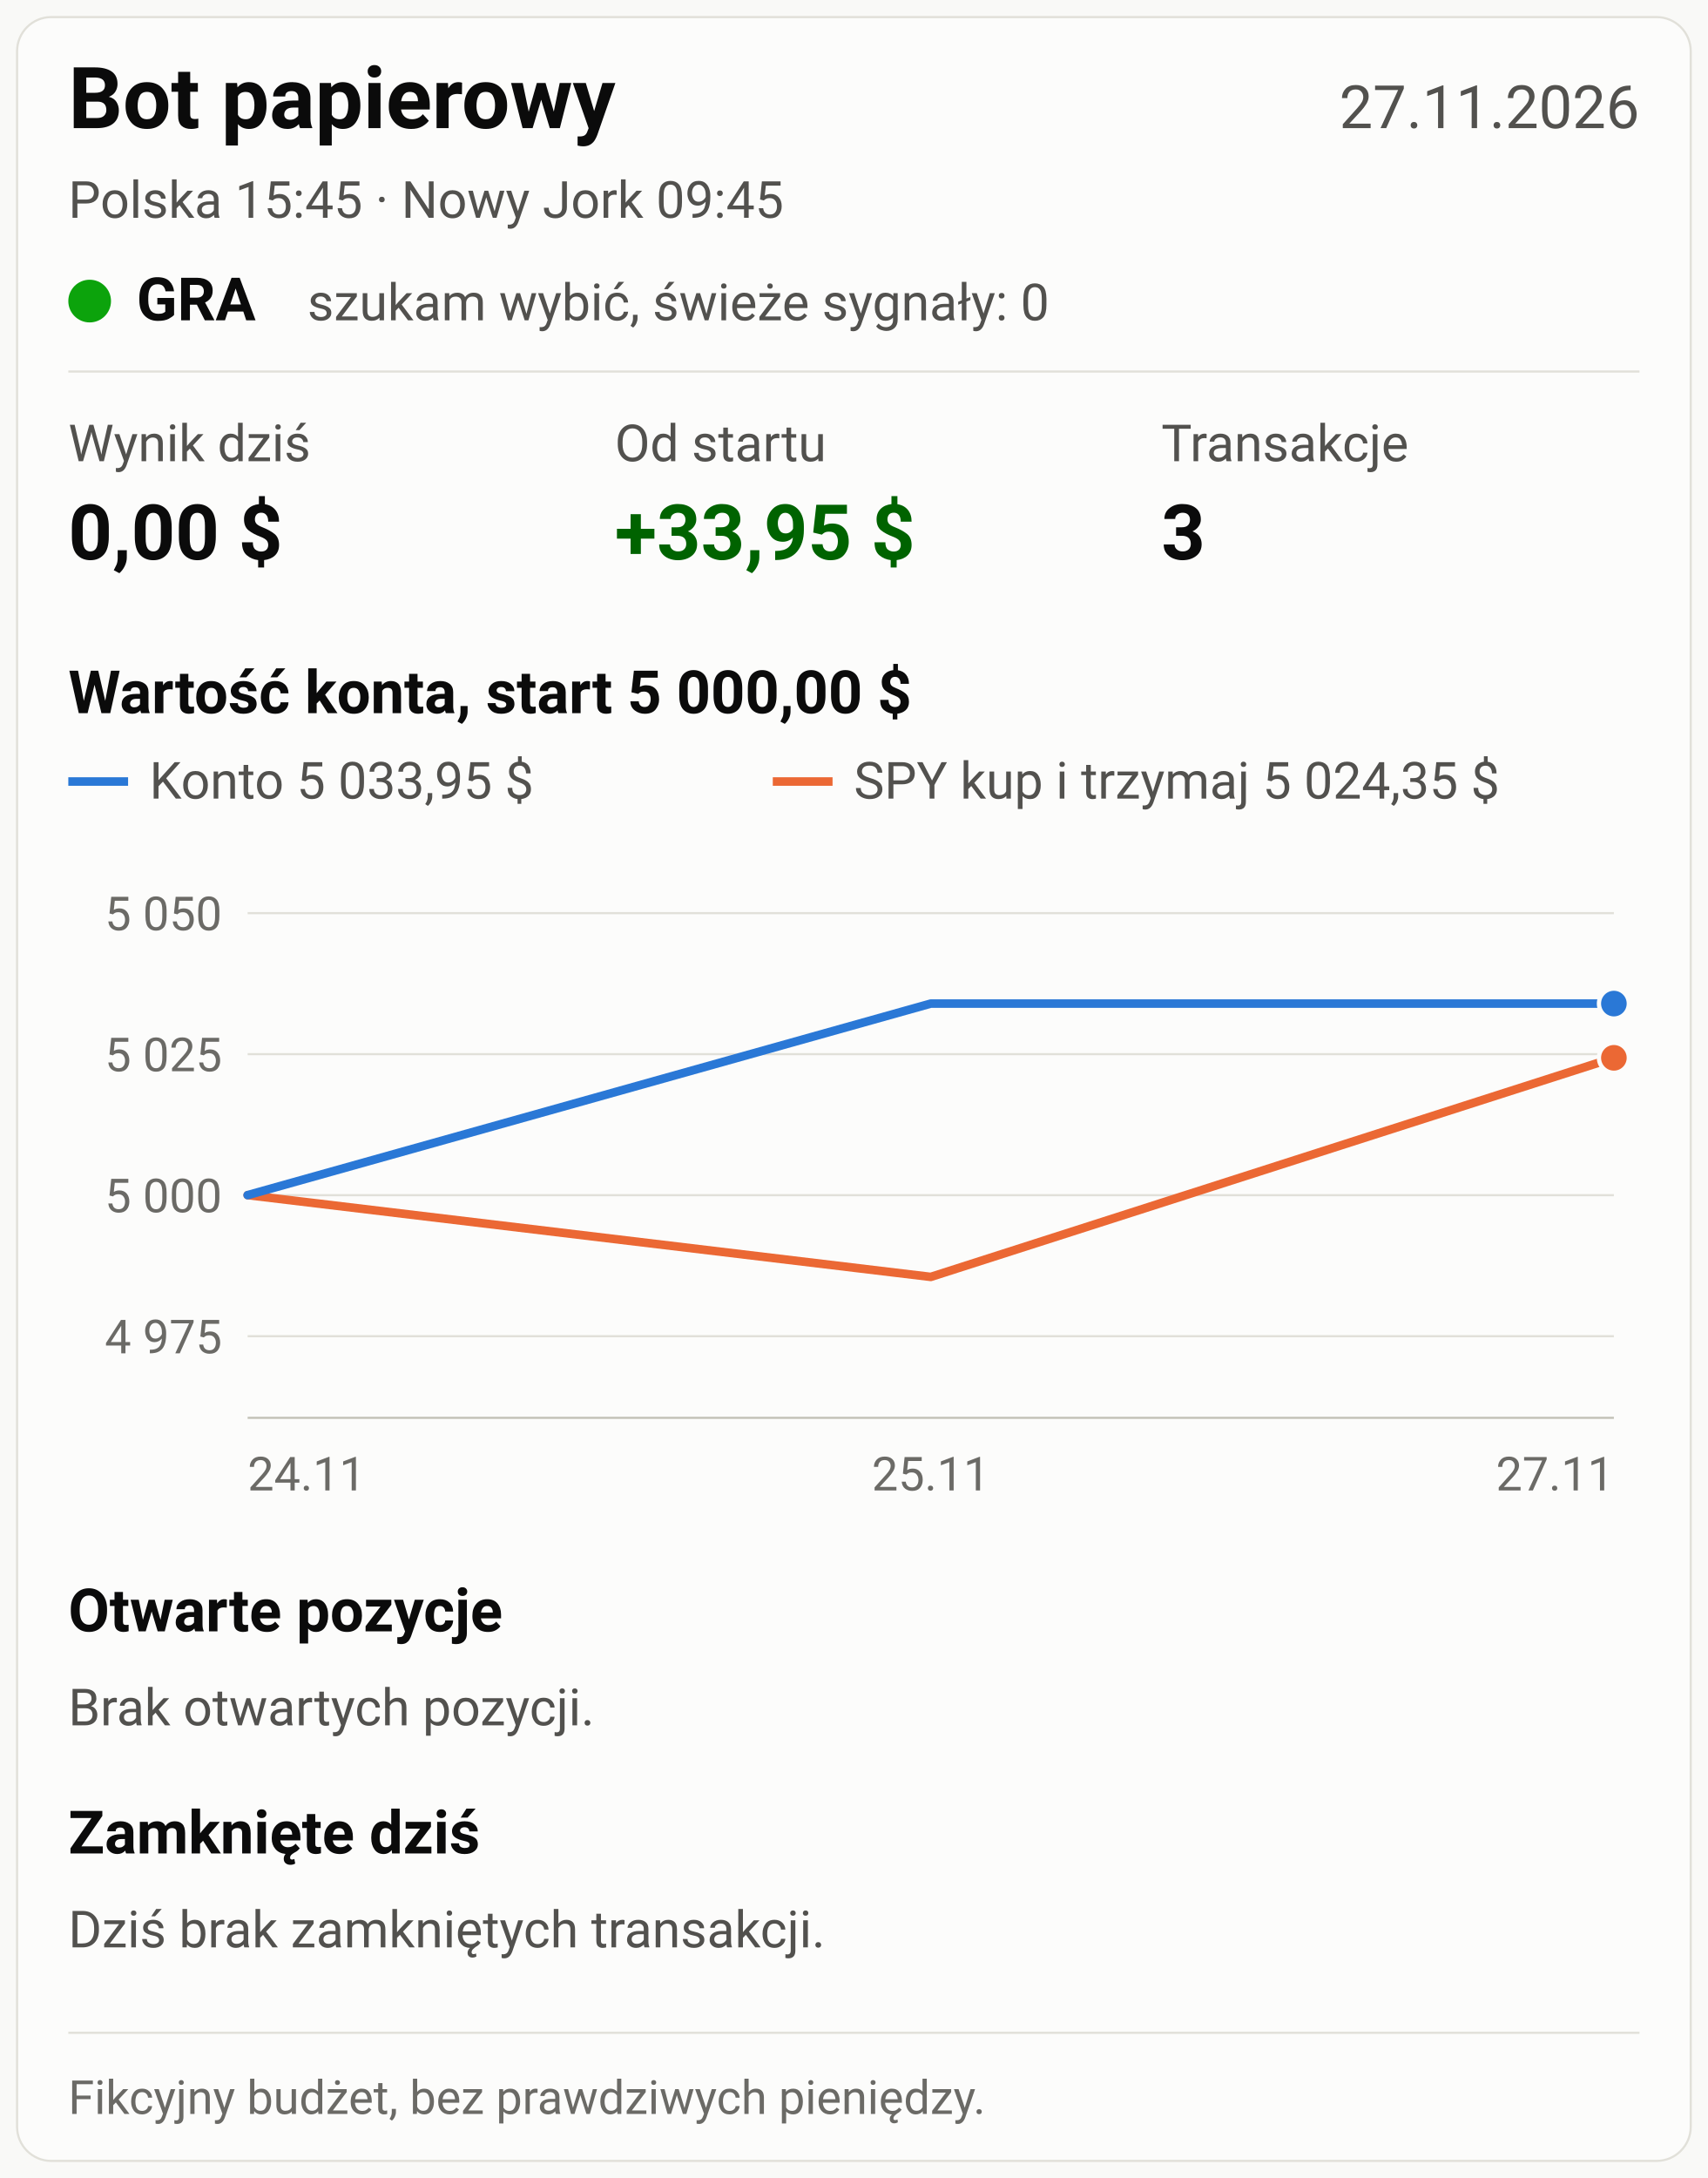
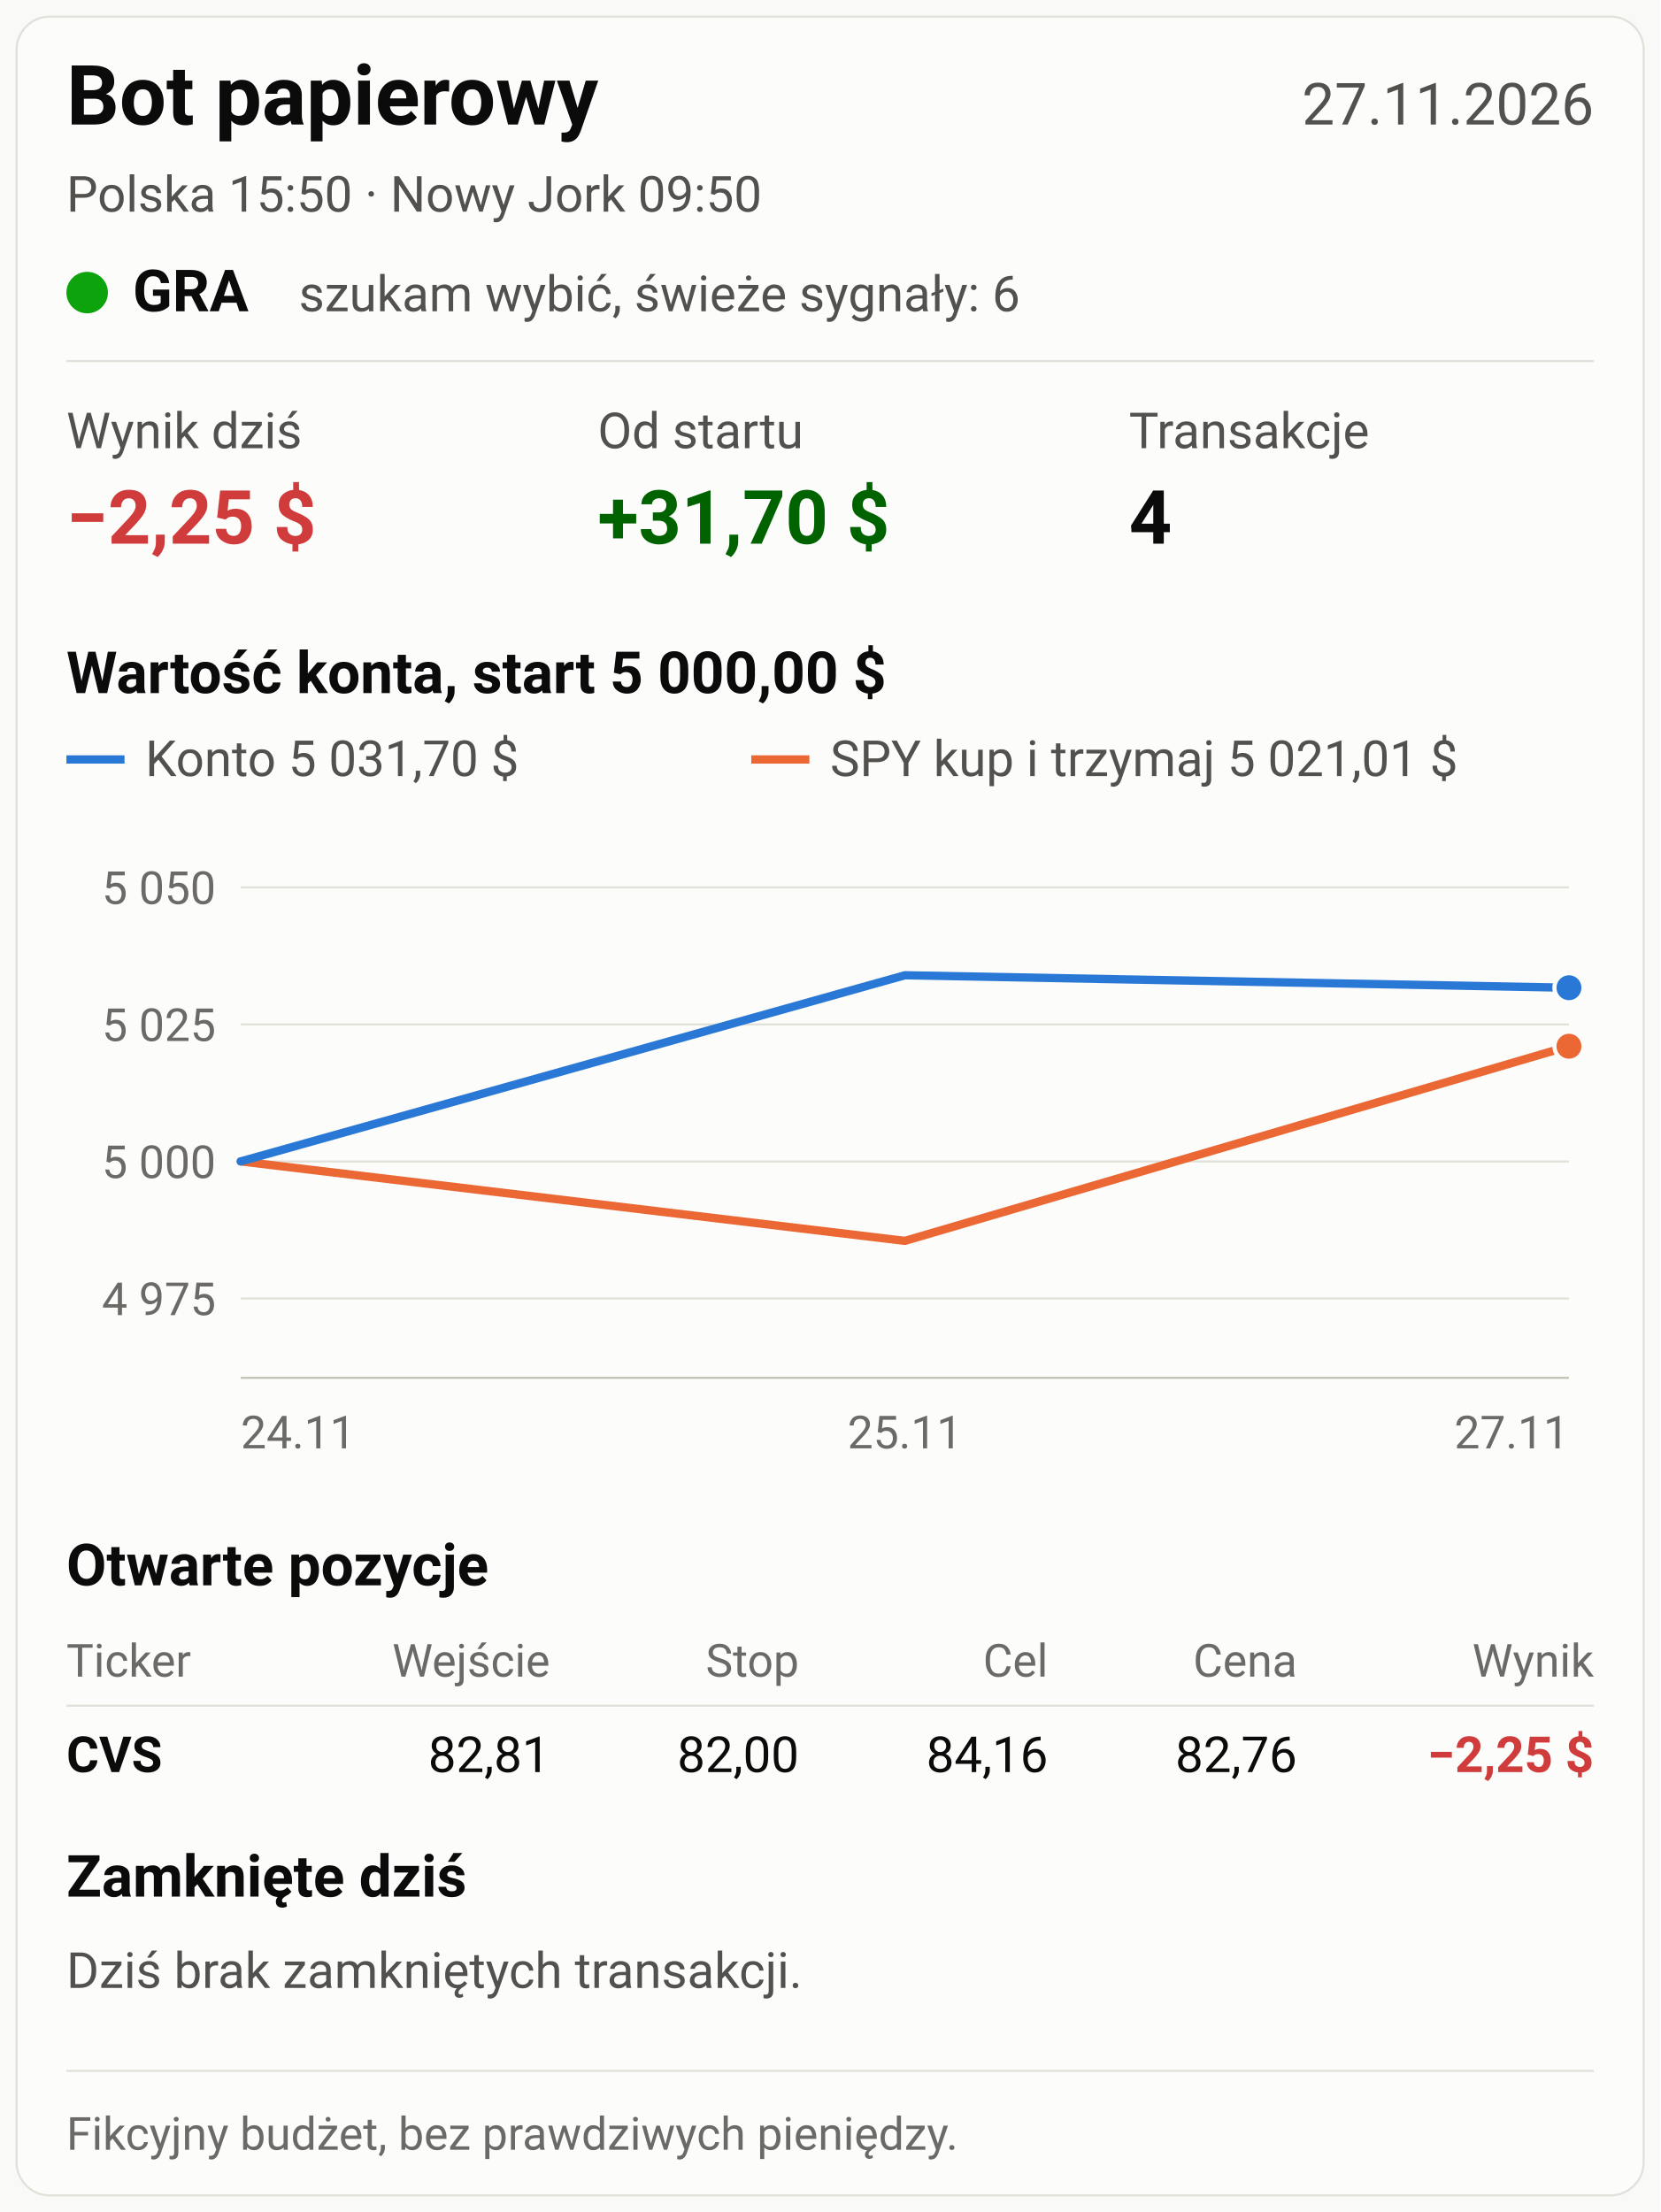
- <svg xmlns="http://www.w3.org/2000/svg" viewBox="0 0 800 1020" width="800" height="1020" font-family="system-ui, -apple-system, 'Segoe UI', Roboto, Arial, sans-serif" role="img">
-   <rect width="800" height="1020" fill="#f9f9f7" />
-   <rect x="8" y="8" width="784" height="1004" rx="16" fill="#fcfcfb" stroke="#e1e0d9" />
+ <svg xmlns="http://www.w3.org/2000/svg" viewBox="0 0 800 1066" width="800" height="1066" font-family="system-ui, -apple-system, 'Segoe UI', Roboto, Arial, sans-serif" role="img">
+   <rect width="800" height="1066" fill="#f9f9f7" />
+   <rect x="8" y="8" width="784" height="1050" rx="16" fill="#fcfcfb" stroke="#e1e0d9" />
  <text x="32" y="60" font-size="40" fill="#0b0b0b" font-weight="700" text-anchor="start">Bot papierowy</text>
  <text x="768" y="60" font-size="28" fill="#52514e" font-weight="400" text-anchor="end">27.11.2026</text>
-   <text x="32" y="102" font-size="24" fill="#52514e" font-weight="400" text-anchor="start">Polska 15:45   ·   Nowy Jork 09:45</text>
+   <text x="32" y="102" font-size="24" fill="#52514e" font-weight="400" text-anchor="start">Polska 15:50   ·   Nowy Jork 09:50</text>
  <circle cx="42" cy="141" r="10" fill="#0ca30c" />
  <text x="64" y="150" font-size="28" fill="#0b0b0b" font-weight="700" text-anchor="start">GRA</text>
-   <text x="144" y="150" font-size="24" fill="#52514e" font-weight="400" text-anchor="start">szukam wybić, świeże sygnały: 0</text>
+   <text x="144" y="150" font-size="24" fill="#52514e" font-weight="400" text-anchor="start">szukam wybić, świeże sygnały: 6</text>
  <line x1="32" y1="174" x2="768" y2="174" stroke="#e1e0d9" stroke-width="1" />
  <text x="32" y="216" font-size="24" fill="#52514e" font-weight="400" text-anchor="start">Wynik dziś</text>
-   <text x="32" y="262" font-size="36" fill="#0b0b0b" font-weight="700" text-anchor="start">0,00 $</text>
+   <text x="32" y="262" font-size="36" fill="#d03b3b" font-weight="700" text-anchor="start">−2,25 $</text>
  <text x="288" y="216" font-size="24" fill="#52514e" font-weight="400" text-anchor="start">Od startu</text>
-   <text x="288" y="262" font-size="36" fill="#006300" font-weight="700" text-anchor="start">+33,95 $</text>
+   <text x="288" y="262" font-size="36" fill="#006300" font-weight="700" text-anchor="start">+31,70 $</text>
  <text x="544" y="216" font-size="24" fill="#52514e" font-weight="400" text-anchor="start">Transakcje</text>
-   <text x="544" y="262" font-size="36" fill="#0b0b0b" font-weight="700" text-anchor="start">3</text>
+   <text x="544" y="262" font-size="36" fill="#0b0b0b" font-weight="700" text-anchor="start">4</text>
  <text x="32" y="334" font-size="28" fill="#0b0b0b" font-weight="600" text-anchor="start">Wartość konta, start 5 000,00 $</text>
  <line x1="32" y1="366" x2="60" y2="366" stroke="#2a78d6" stroke-width="4" />
-   <text x="70" y="374" font-size="24" fill="#52514e" font-weight="400" text-anchor="start">Konto 5 033,95 $</text>
+   <text x="70" y="374" font-size="24" fill="#52514e" font-weight="400" text-anchor="start">Konto 5 031,70 $</text>
  <line x1="362" y1="366" x2="390" y2="366" stroke="#eb6834" stroke-width="4" />
-   <text x="400" y="374" font-size="24" fill="#52514e" font-weight="400" text-anchor="start">SPY kup i trzymaj 5 024,35 $</text>
+   <text x="400" y="374" font-size="24" fill="#52514e" font-weight="400" text-anchor="start">SPY kup i trzymaj 5 021,01 $</text>
  <line x1="116" y1="625.776" x2="756" y2="625.776" stroke="#e1e0d9" stroke-width="1" />
  <text x="104" y="633.776" font-size="22" fill="#6b6a66" font-weight="400" text-anchor="end">4 975</text>
  <line x1="116" y1="559.732" x2="756" y2="559.732" stroke="#e1e0d9" stroke-width="1" />
  <text x="104" y="567.732" font-size="22" fill="#6b6a66" font-weight="400" text-anchor="end">5 000</text>
  <line x1="116" y1="493.688" x2="756" y2="493.688" stroke="#e1e0d9" stroke-width="1" />
  <text x="104" y="501.688" font-size="22" fill="#6b6a66" font-weight="400" text-anchor="end">5 025</text>
  <line x1="116" y1="427.644" x2="756" y2="427.644" stroke="#e1e0d9" stroke-width="1" />
  <text x="104" y="435.644" font-size="22" fill="#6b6a66" font-weight="400" text-anchor="end">5 050</text>
  <line x1="116" y1="664" x2="756" y2="664" stroke="#c3c2b7" stroke-width="1" />
-   <polyline fill="none" stroke="#eb6834" stroke-width="4" stroke-linejoin="round" stroke-linecap="round" points="116.0,559.7 436.0,598.0 756.0,495.4" />
-   <circle cx="756.0" cy="495.4" r="7" fill="#eb6834" stroke="#fcfcfb" stroke-width="2" />
-   <polyline fill="none" stroke="#2a78d6" stroke-width="4" stroke-linejoin="round" stroke-linecap="round" points="116.0,559.7 436.0,470.0 756.0,470.0" />
-   <circle cx="756.0" cy="470.0" r="7" fill="#2a78d6" stroke="#fcfcfb" stroke-width="2" />
+   <polyline fill="none" stroke="#eb6834" stroke-width="4" stroke-linejoin="round" stroke-linecap="round" points="116.0,559.7 436.0,598.0 756.0,504.2" />
+   <circle cx="756.0" cy="504.2" r="7" fill="#eb6834" stroke="#fcfcfb" stroke-width="2" />
+   <polyline fill="none" stroke="#2a78d6" stroke-width="4" stroke-linejoin="round" stroke-linecap="round" points="116.0,559.7 436.0,470.0 756.0,476.0" />
+   <circle cx="756.0" cy="476.0" r="7" fill="#2a78d6" stroke="#fcfcfb" stroke-width="2" />
  <text x="116" y="698" font-size="22" fill="#6b6a66" font-weight="400" text-anchor="start">24.11</text>
  <text x="436" y="698" font-size="22" fill="#6b6a66" font-weight="400" text-anchor="middle">25.11</text>
  <text x="756" y="698" font-size="22" fill="#6b6a66" font-weight="400" text-anchor="end">27.11</text>
  <text x="32" y="764" font-size="28" fill="#0b0b0b" font-weight="600" text-anchor="start">Otwarte pozycje</text>
-   <text x="32" y="808" font-size="24" fill="#52514e" font-weight="400" text-anchor="start">Brak otwartych pozycji.</text>
-   <text x="32" y="868" font-size="28" fill="#0b0b0b" font-weight="600" text-anchor="start">Zamknięte dziś</text>
-   <text x="32" y="912" font-size="24" fill="#52514e" font-weight="400" text-anchor="start">Dziś brak zamkniętych transakcji.</text>
-   <line x1="32" y1="952" x2="768" y2="952" stroke="#e1e0d9" stroke-width="1" />
-   <text x="32" y="990" font-size="22" fill="#6b6a66" font-weight="400" text-anchor="start">Fikcyjny budżet, bez prawdziwych pieniędzy.</text>
+   <text x="32" y="808" font-size="22" fill="#6b6a66" font-weight="400" text-anchor="start">Ticker</text>
+   <text x="265" y="808" font-size="22" fill="#6b6a66" font-weight="400" text-anchor="end">Wejście</text>
+   <text x="385" y="808" font-size="22" fill="#6b6a66" font-weight="400" text-anchor="end">Stop</text>
+   <text x="505" y="808" font-size="22" fill="#6b6a66" font-weight="400" text-anchor="end">Cel</text>
+   <text x="625" y="808" font-size="22" fill="#6b6a66" font-weight="400" text-anchor="end">Cena</text>
+   <text x="768" y="808" font-size="22" fill="#6b6a66" font-weight="400" text-anchor="end">Wynik</text>
+   <line x1="32" y1="822" x2="768" y2="822" stroke="#e1e0d9" stroke-width="1" />
+   <text x="32" y="854" font-size="24" fill="#0b0b0b" font-weight="700" text-anchor="start">CVS</text>
+   <text x="265" y="854" font-size="24" fill="#0b0b0b" font-weight="400" text-anchor="end">82,81</text>
+   <text x="385" y="854" font-size="24" fill="#0b0b0b" font-weight="400" text-anchor="end">82,00</text>
+   <text x="505" y="854" font-size="24" fill="#0b0b0b" font-weight="400" text-anchor="end">84,16</text>
+   <text x="625" y="854" font-size="24" fill="#0b0b0b" font-weight="400" text-anchor="end">82,76</text>
+   <text x="768" y="854" font-size="24" fill="#d03b3b" font-weight="700" text-anchor="end">−2,25 $</text>
+   <text x="32" y="914" font-size="28" fill="#0b0b0b" font-weight="600" text-anchor="start">Zamknięte dziś</text>
+   <text x="32" y="958" font-size="24" fill="#52514e" font-weight="400" text-anchor="start">Dziś brak zamkniętych transakcji.</text>
+   <line x1="32" y1="998" x2="768" y2="998" stroke="#e1e0d9" stroke-width="1" />
+   <text x="32" y="1036" font-size="22" fill="#6b6a66" font-weight="400" text-anchor="start">Fikcyjny budżet, bez prawdziwych pieniędzy.</text>
</svg>
